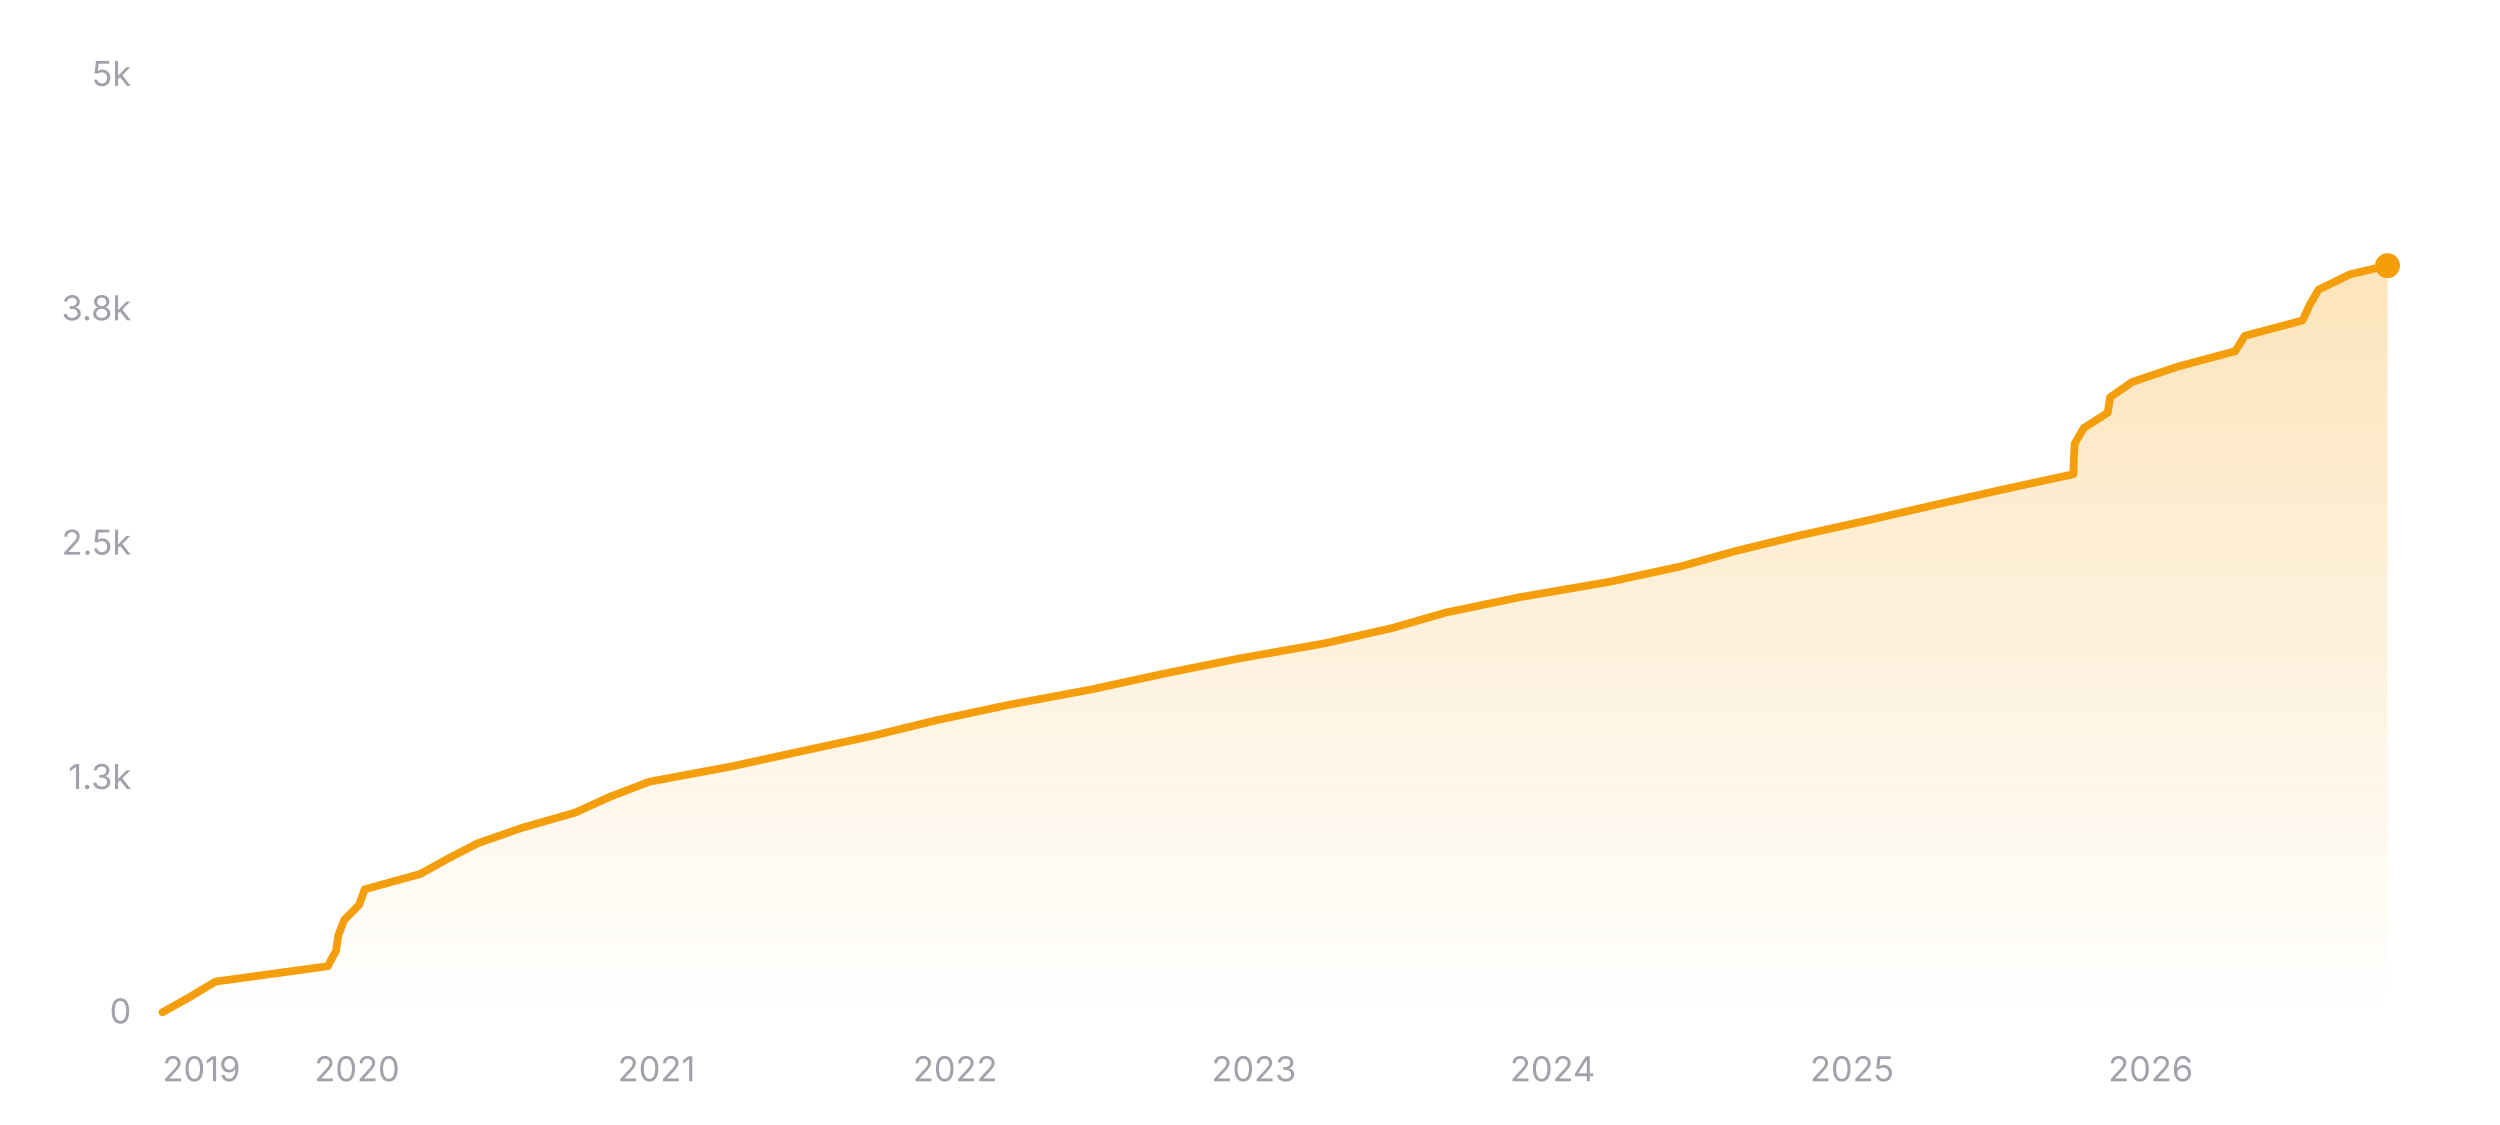
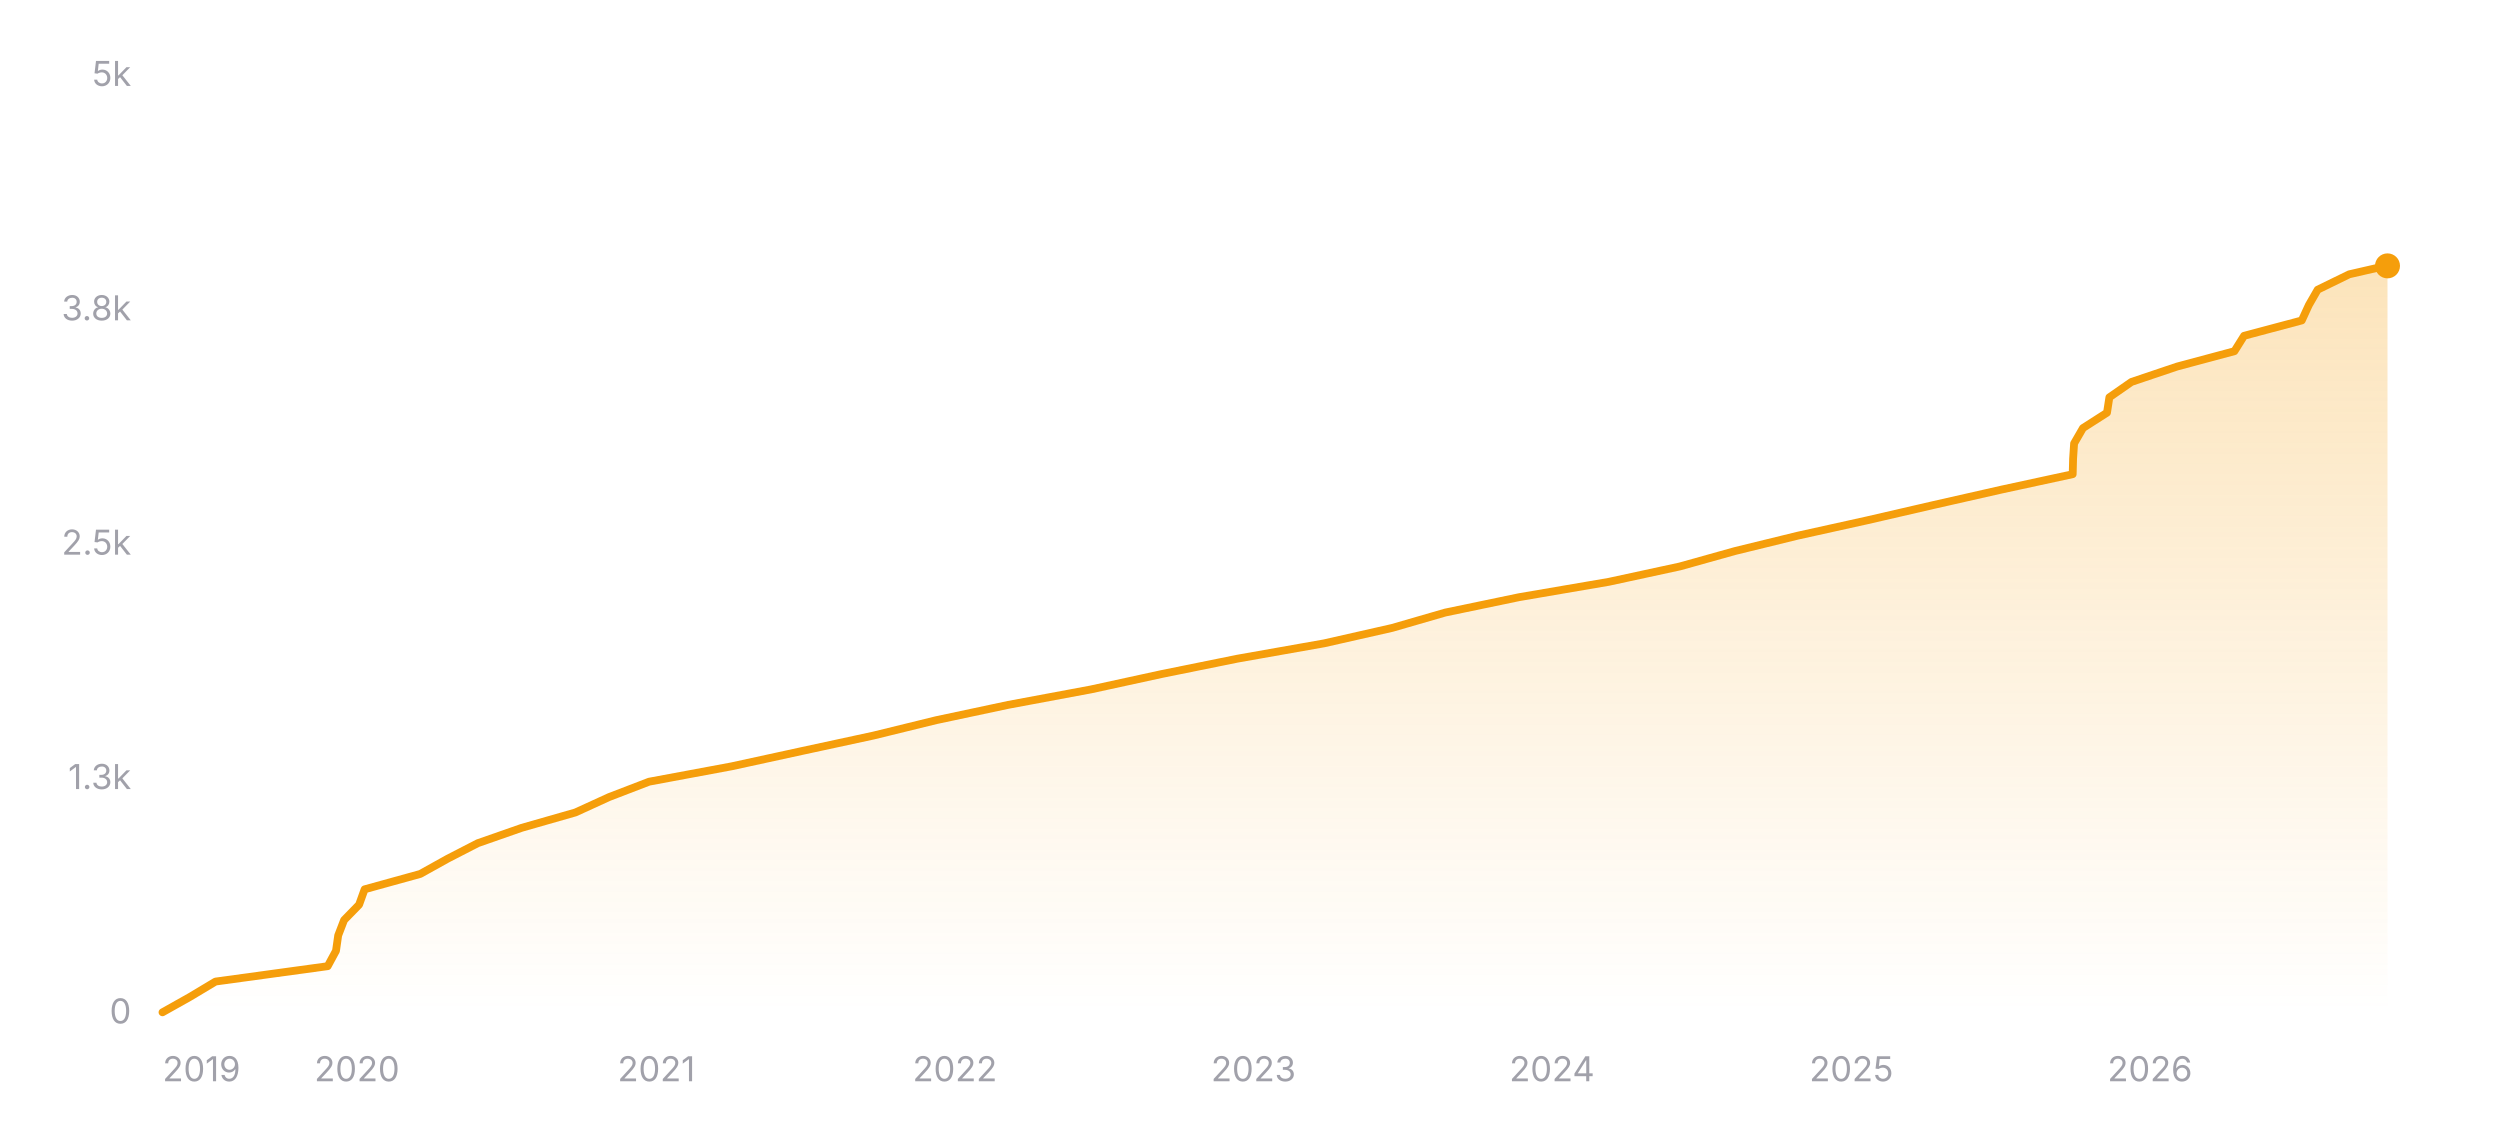
<svg xmlns="http://www.w3.org/2000/svg" width="800" height="360" viewBox="0 0 800 360" role="img" aria-label="Star history of nicejade/markdown-online-editor">
  <defs>
    <linearGradient id="area-dark" x1="0" y1="0" x2="0" y2="1">
      <stop offset="0%" stop-color="#f59e0b" stop-opacity="0.28" />
      <stop offset="100%" stop-color="#f59e0b" stop-opacity="0" />
    </linearGradient>
  </defs>
  <line x1="52" y1="324" x2="764" y2="324" stroke="rgba(255,255,255,0.12)" stroke-width="1" />
  <text x="42" y="327.5" text-anchor="end" font-size="11" fill="#a1a1aa" font-family="ui-sans-serif, system-ui, -apple-system, BlinkMacSystemFont, 'Segoe UI', sans-serif">0</text>
  <line x1="52" y1="249" x2="764" y2="249" stroke="rgba(255,255,255,0.12)" stroke-width="1" stroke-dasharray="3 3" />
  <text x="42" y="252.5" text-anchor="end" font-size="11" fill="#a1a1aa" font-family="ui-sans-serif, system-ui, -apple-system, BlinkMacSystemFont, 'Segoe UI', sans-serif">1.3k</text>
  <line x1="52" y1="174" x2="764" y2="174" stroke="rgba(255,255,255,0.12)" stroke-width="1" stroke-dasharray="3 3" />
  <text x="42" y="177.5" text-anchor="end" font-size="11" fill="#a1a1aa" font-family="ui-sans-serif, system-ui, -apple-system, BlinkMacSystemFont, 'Segoe UI', sans-serif">2.5k</text>
  <line x1="52" y1="99" x2="764" y2="99" stroke="rgba(255,255,255,0.12)" stroke-width="1" stroke-dasharray="3 3" />
  <text x="42" y="102.5" text-anchor="end" font-size="11" fill="#a1a1aa" font-family="ui-sans-serif, system-ui, -apple-system, BlinkMacSystemFont, 'Segoe UI', sans-serif">3.8k</text>
  <line x1="52" y1="24" x2="764" y2="24" stroke="rgba(255,255,255,0.12)" stroke-width="1" stroke-dasharray="3 3" />
  <text x="42" y="27.5" text-anchor="end" font-size="11" fill="#a1a1aa" font-family="ui-sans-serif, system-ui, -apple-system, BlinkMacSystemFont, 'Segoe UI', sans-serif">5k</text>
-   <polygon fill="url(#area-dark)" points="52,324 52,323.94 60.76,319.02 68.98,314.1 104.88,309.18 107.54,304.26 108.24,299.34 110.13,294.42 114.94,289.5 116.7,284.58 134.51,279.66 143.36,274.74 152.93,269.82 167,264.9 184.2,259.98 194.96,255.06 207.77,250.14 234.21,245.22 256.8,240.3 279.59,235.38 299.68,230.46 322.8,225.54 349.19,220.62 371.8,215.7 396.09,210.78 423.91,205.86 445.61,200.94 462.62,196.02 486.26,191.1 515.01,186.18 537.75,181.26 555.35,176.34 575.47,171.42 597.71,166.5 619.03,161.58 640.74,156.66 663.49,151.74 663.61,146.82 663.93,141.9 666.78,136.98 674.47,132.06 675.23,127.14 682.3,122.22 696.9,117.3 715.27,112.38 718.34,107.46 736.81,102.54 739.08,97.62 741.91,92.7 752,87.78 763.77,85.02 764,85.02 764,324" />
-   <polyline fill="none" stroke="#f59e0b" stroke-width="2.5" stroke-linecap="round" stroke-linejoin="round" points="52,323.94 60.76,319.02 68.98,314.1 104.88,309.18 107.54,304.26 108.24,299.34 110.13,294.42 114.94,289.5 116.7,284.58 134.51,279.66 143.36,274.74 152.93,269.82 167,264.9 184.2,259.98 194.96,255.06 207.77,250.14 234.21,245.22 256.8,240.3 279.59,235.38 299.68,230.46 322.8,225.54 349.19,220.62 371.8,215.7 396.09,210.78 423.91,205.86 445.61,200.94 462.62,196.02 486.26,191.1 515.01,186.18 537.75,181.26 555.35,176.34 575.47,171.42 597.71,166.5 619.03,161.58 640.74,156.66 663.49,151.74 663.61,146.82 663.93,141.9 666.78,136.98 674.47,132.06 675.23,127.14 682.3,122.22 696.9,117.3 715.27,112.38 718.34,107.46 736.81,102.54 739.08,97.62 741.91,92.7 752,87.78 763.77,85.02 764,85.02" />
-   <circle cx="764" cy="85.02" r="4" fill="#f59e0b" />
+   <polygon fill="url(#area-dark)" points="52,324 52,323.94 60.76,319.02 68.97,314.1 104.86,309.18 107.52,304.26 108.22,299.34 110.11,294.42 114.91,289.5 116.68,284.58 134.48,279.66 143.33,274.74 152.89,269.82 166.96,264.9 184.15,259.98 194.91,255.06 207.71,250.14 234.14,245.22 256.73,240.3 279.51,235.38 299.58,230.46 322.7,225.54 349.08,220.62 371.68,215.7 395.96,210.78 423.77,205.86 445.47,200.94 462.47,196.02 486.1,191.1 514.84,186.18 537.57,181.26 555.17,176.34 575.27,171.42 597.51,166.5 618.82,161.58 640.52,156.66 663.26,151.74 663.39,146.82 663.71,141.9 666.55,136.98 674.24,132.06 675,127.14 682.07,122.22 696.66,117.3 715.02,112.38 718.1,107.46 736.57,102.54 738.83,97.62 741.66,92.7 751.74,87.78 763.51,85.08 764,85.08 764,324" />
+   <polyline fill="none" stroke="#f59e0b" stroke-width="2.5" stroke-linecap="round" stroke-linejoin="round" points="52,323.94 60.76,319.02 68.97,314.1 104.86,309.18 107.52,304.26 108.22,299.34 110.11,294.42 114.91,289.5 116.68,284.58 134.48,279.66 143.33,274.74 152.89,269.82 166.96,264.9 184.15,259.98 194.91,255.06 207.71,250.14 234.14,245.22 256.73,240.3 279.51,235.38 299.58,230.46 322.7,225.54 349.08,220.62 371.68,215.7 395.96,210.78 423.77,205.86 445.47,200.94 462.47,196.02 486.1,191.1 514.84,186.18 537.57,181.26 555.17,176.34 575.27,171.42 597.51,166.5 618.82,161.58 640.52,156.66 663.26,151.74 663.39,146.82 663.71,141.9 666.55,136.98 674.24,132.06 675,127.14 682.07,122.22 696.66,117.3 715.02,112.38 718.1,107.46 736.57,102.54 738.83,97.62 741.66,92.7 751.74,87.78 763.51,85.08 764,85.08" />
+   <circle cx="764" cy="85.08" r="4" fill="#f59e0b" />
  <text x="52" y="346" text-anchor="start" font-size="11" fill="#a1a1aa" font-family="ui-sans-serif, system-ui, -apple-system, BlinkMacSystemFont, 'Segoe UI', sans-serif">2019</text>
-   <text x="114.25" y="346" text-anchor="middle" font-size="11" fill="#a1a1aa" font-family="ui-sans-serif, system-ui, -apple-system, BlinkMacSystemFont, 'Segoe UI', sans-serif">2020</text>
-   <text x="210.09" y="346" text-anchor="middle" font-size="11" fill="#a1a1aa" font-family="ui-sans-serif, system-ui, -apple-system, BlinkMacSystemFont, 'Segoe UI', sans-serif">2021</text>
-   <text x="305.66" y="346" text-anchor="middle" font-size="11" fill="#a1a1aa" font-family="ui-sans-serif, system-ui, -apple-system, BlinkMacSystemFont, 'Segoe UI', sans-serif">2022</text>
-   <text x="401.24" y="346" text-anchor="middle" font-size="11" fill="#a1a1aa" font-family="ui-sans-serif, system-ui, -apple-system, BlinkMacSystemFont, 'Segoe UI', sans-serif">2023</text>
-   <text x="496.81" y="346" text-anchor="middle" font-size="11" fill="#a1a1aa" font-family="ui-sans-serif, system-ui, -apple-system, BlinkMacSystemFont, 'Segoe UI', sans-serif">2024</text>
-   <text x="592.64" y="346" text-anchor="middle" font-size="11" fill="#a1a1aa" font-family="ui-sans-serif, system-ui, -apple-system, BlinkMacSystemFont, 'Segoe UI', sans-serif">2025</text>
-   <text x="688.22" y="346" text-anchor="middle" font-size="11" fill="#a1a1aa" font-family="ui-sans-serif, system-ui, -apple-system, BlinkMacSystemFont, 'Segoe UI', sans-serif">2026</text>
+   <text x="114.23" y="346" text-anchor="middle" font-size="11" fill="#a1a1aa" font-family="ui-sans-serif, system-ui, -apple-system, BlinkMacSystemFont, 'Segoe UI', sans-serif">2020</text>
+   <text x="210.03" y="346" text-anchor="middle" font-size="11" fill="#a1a1aa" font-family="ui-sans-serif, system-ui, -apple-system, BlinkMacSystemFont, 'Segoe UI', sans-serif">2021</text>
+   <text x="305.57" y="346" text-anchor="middle" font-size="11" fill="#a1a1aa" font-family="ui-sans-serif, system-ui, -apple-system, BlinkMacSystemFont, 'Segoe UI', sans-serif">2022</text>
+   <text x="401.11" y="346" text-anchor="middle" font-size="11" fill="#a1a1aa" font-family="ui-sans-serif, system-ui, -apple-system, BlinkMacSystemFont, 'Segoe UI', sans-serif">2023</text>
+   <text x="496.64" y="346" text-anchor="middle" font-size="11" fill="#a1a1aa" font-family="ui-sans-serif, system-ui, -apple-system, BlinkMacSystemFont, 'Segoe UI', sans-serif">2024</text>
+   <text x="592.44" y="346" text-anchor="middle" font-size="11" fill="#a1a1aa" font-family="ui-sans-serif, system-ui, -apple-system, BlinkMacSystemFont, 'Segoe UI', sans-serif">2025</text>
+   <text x="687.98" y="346" text-anchor="middle" font-size="11" fill="#a1a1aa" font-family="ui-sans-serif, system-ui, -apple-system, BlinkMacSystemFont, 'Segoe UI', sans-serif">2026</text>
</svg>
